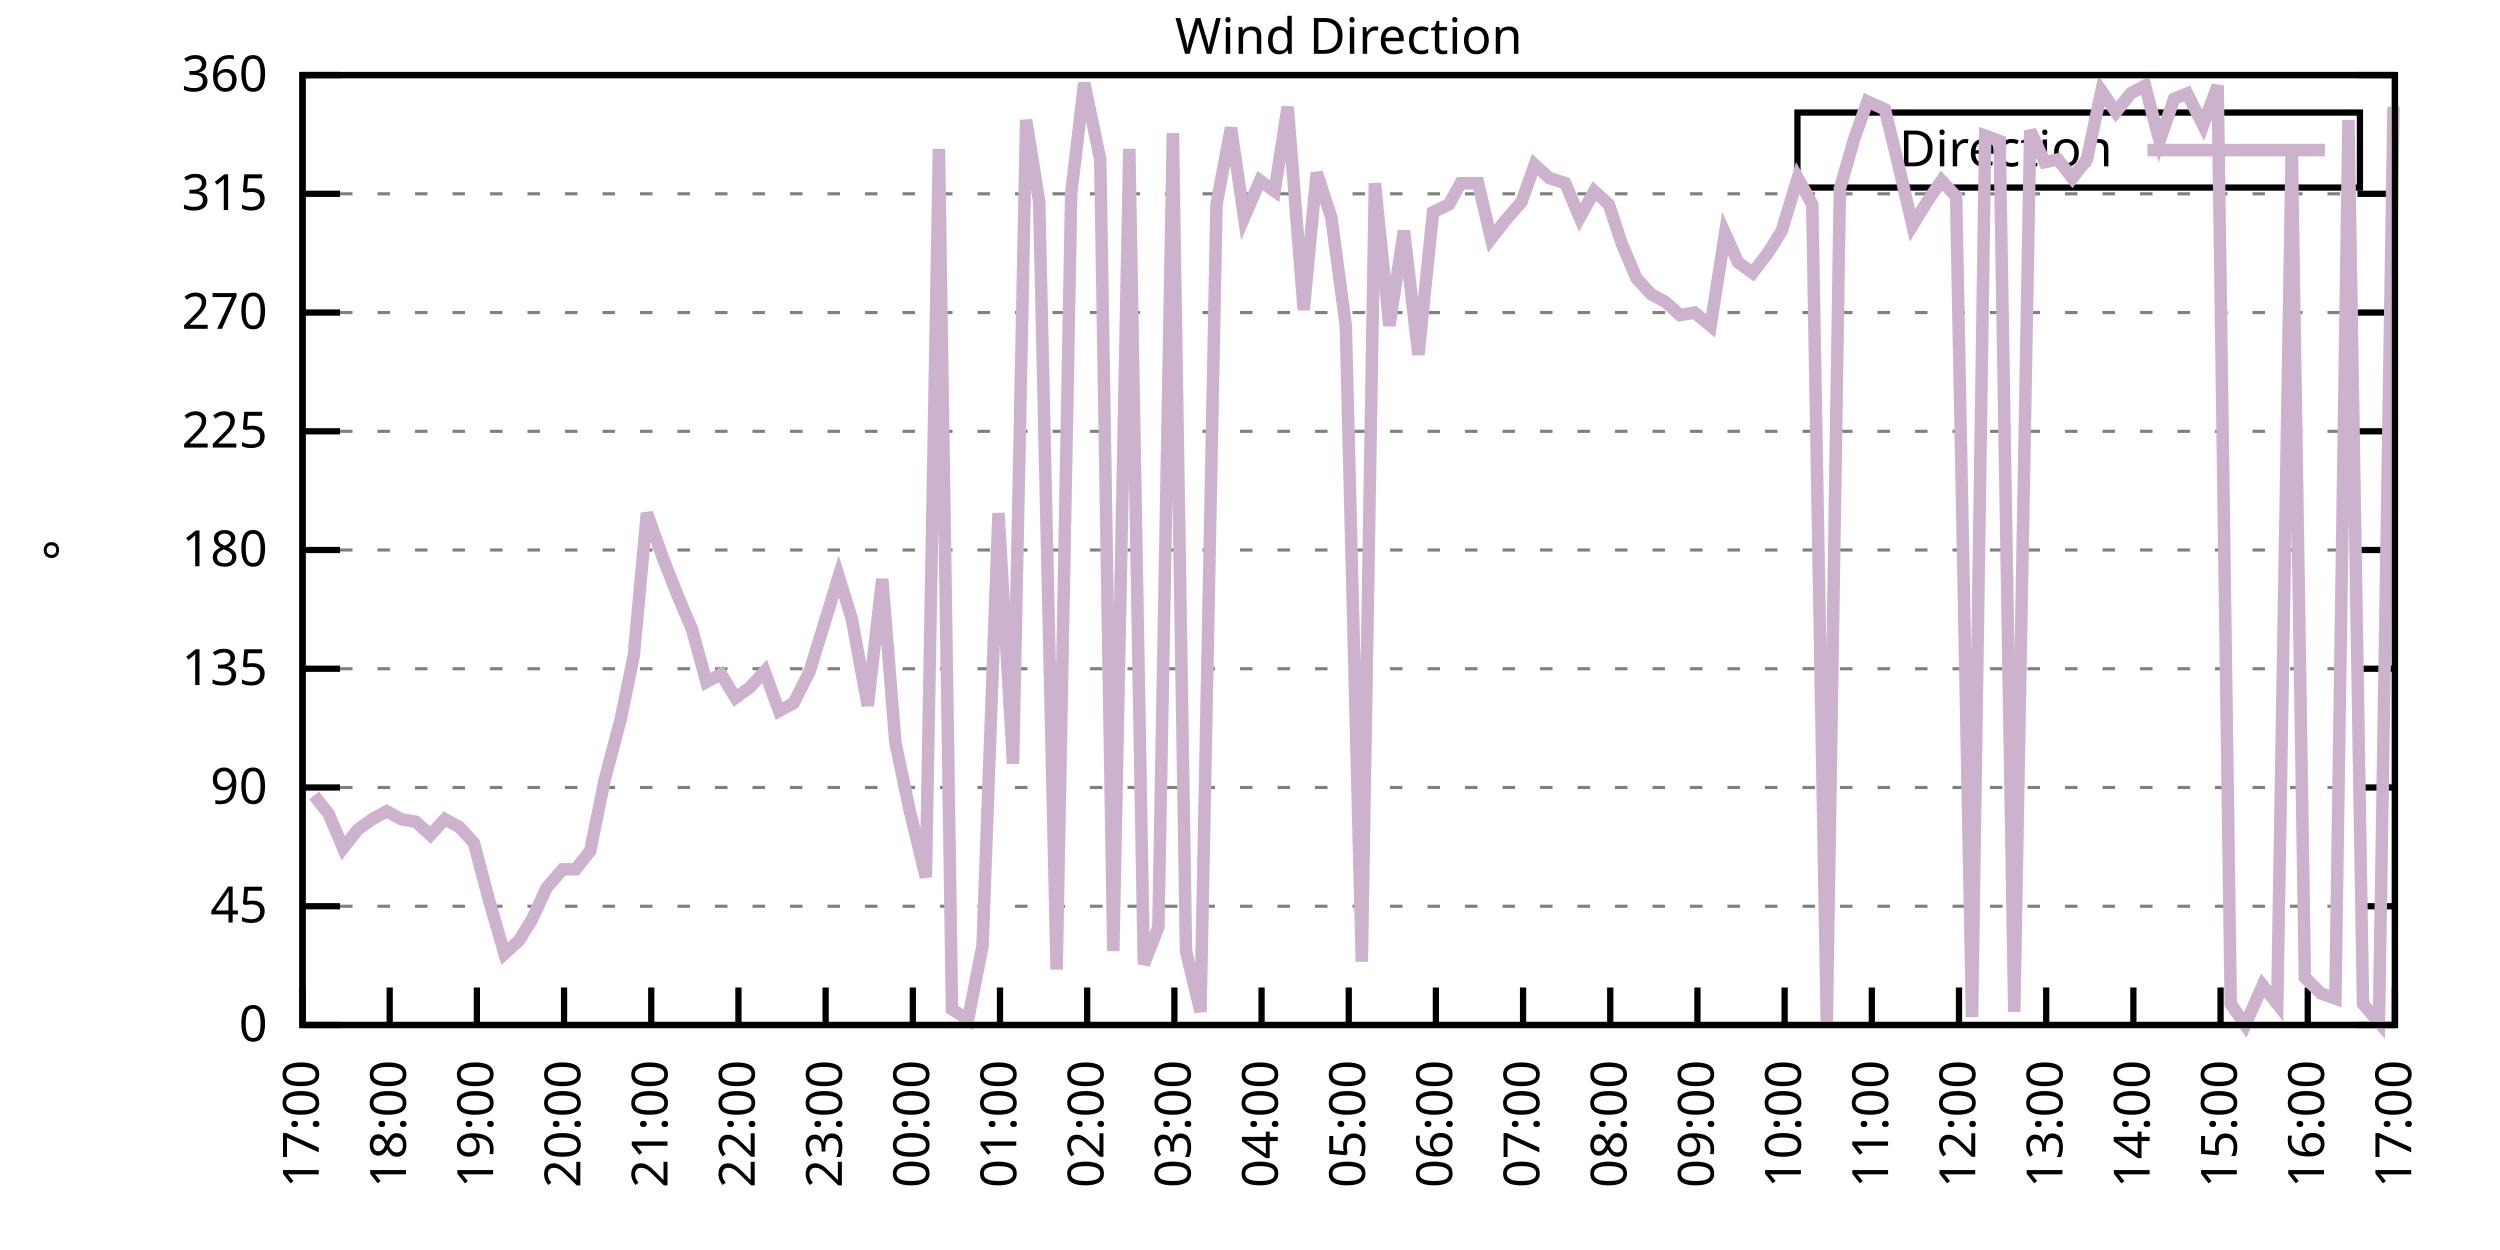
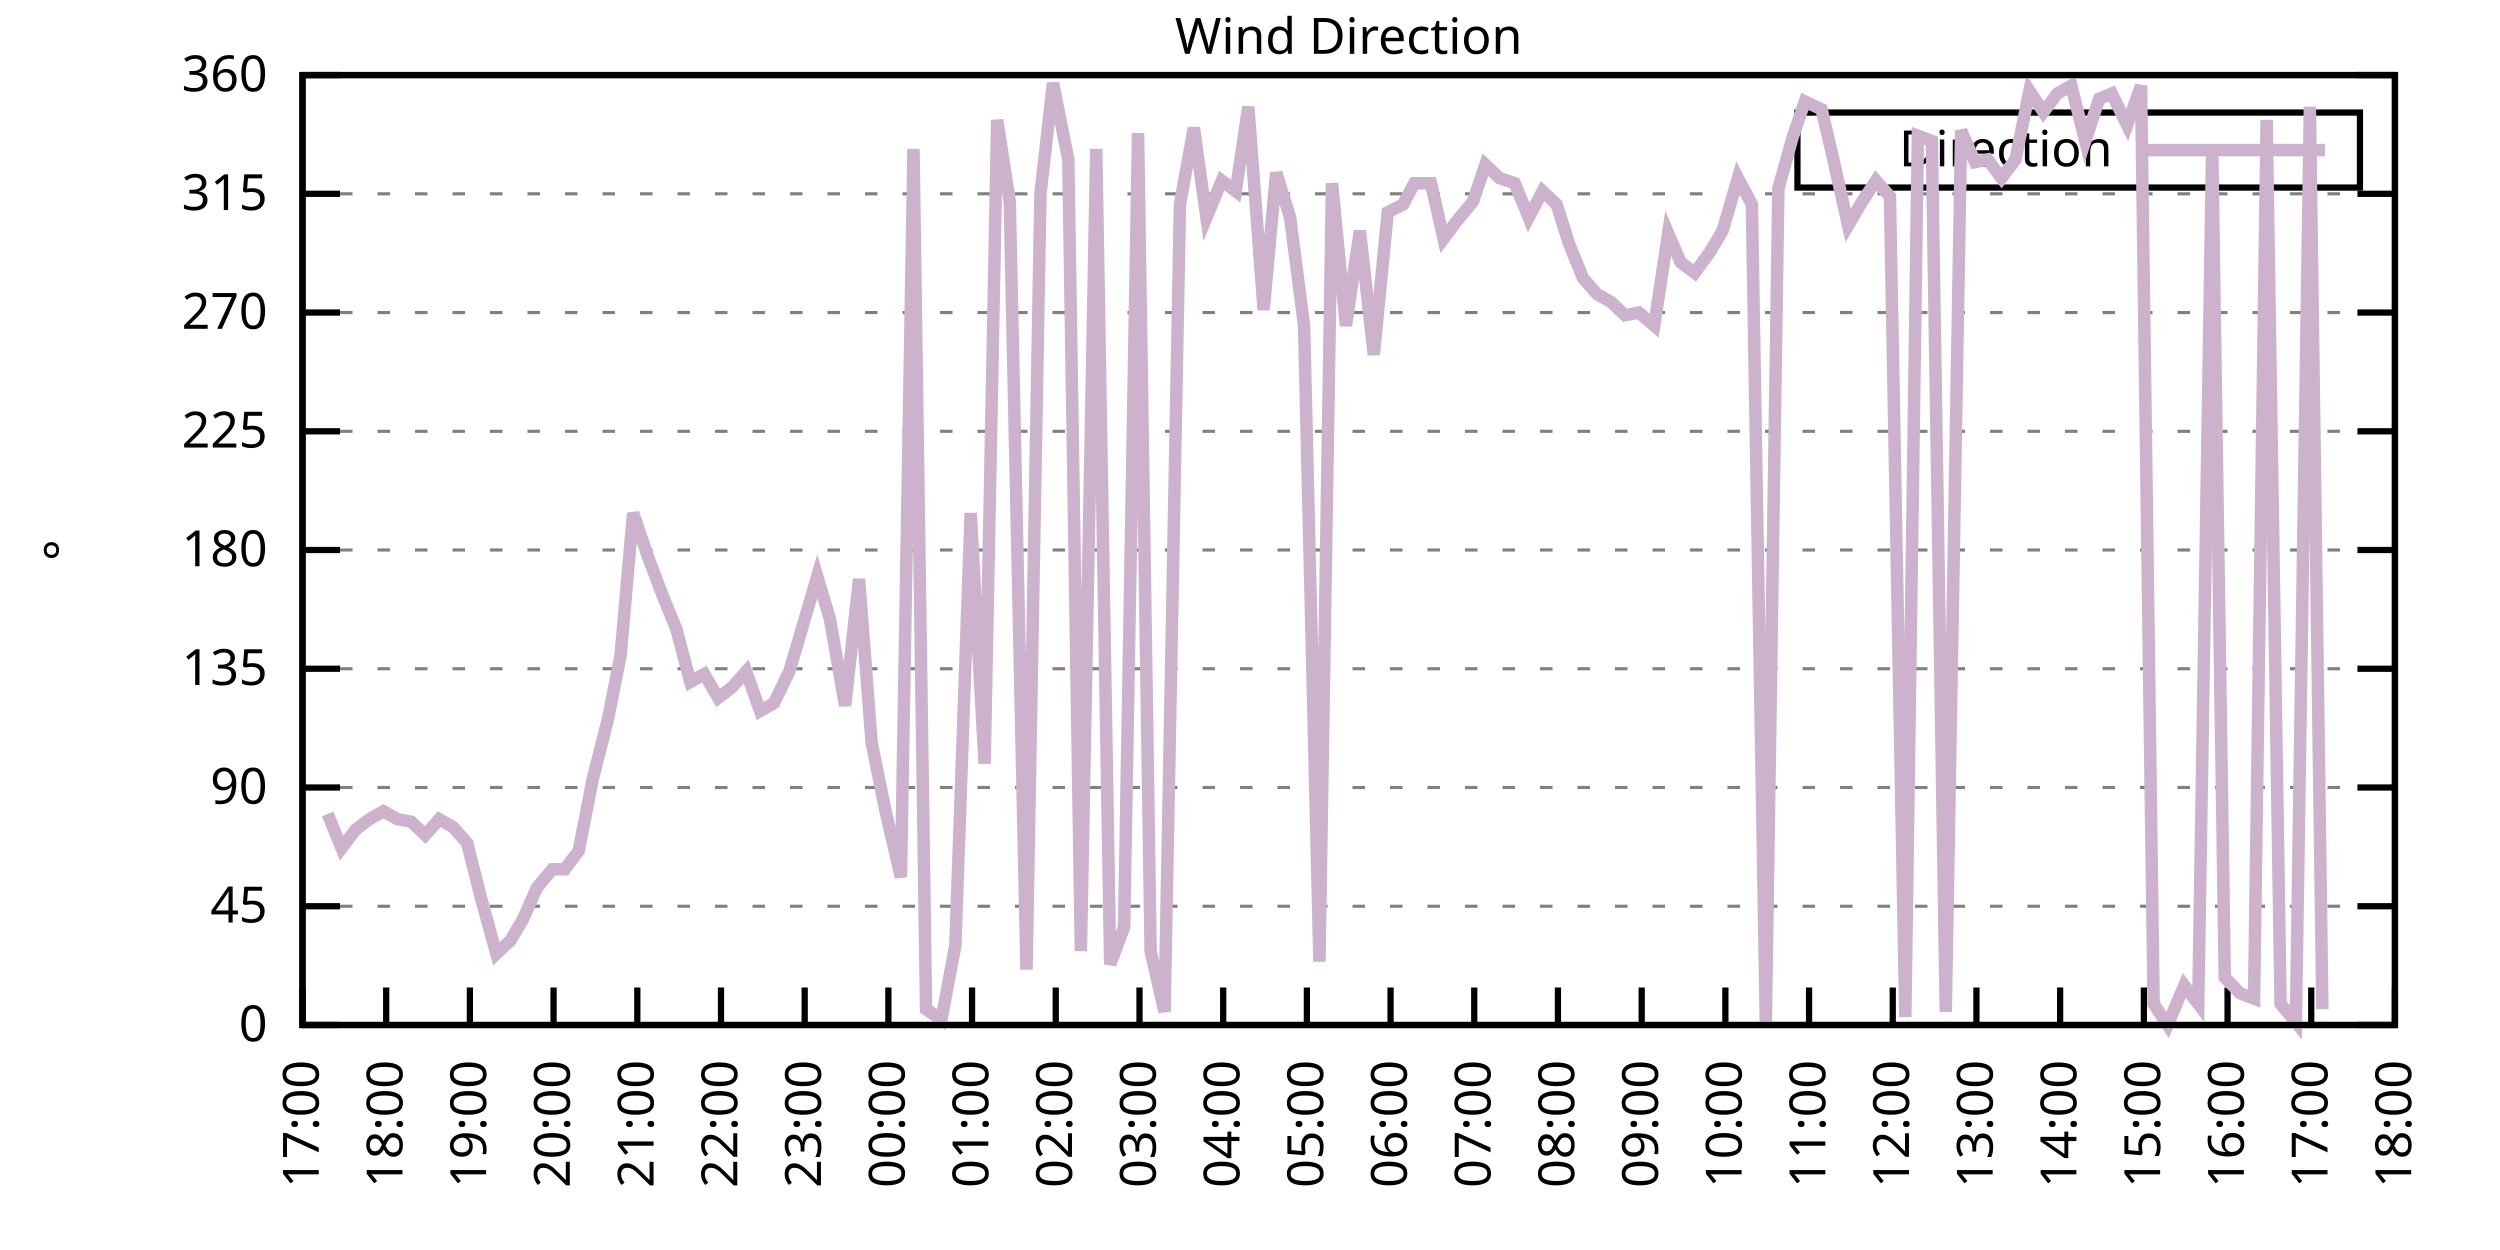
<svg xmlns="http://www.w3.org/2000/svg" xmlns:xlink="http://www.w3.org/1999/xlink" width="400" height="200" viewBox="0 0 400 200">
  <g id="gnuplot_canvas">
    <rect x="0" y="0" width="400" height="200" fill="none" />
    <defs>
      <circle id="gpDot" r="0.5" stroke-width="0.5" stroke="currentColor" />
      <path id="gpPt0" stroke-width="0.333" stroke="currentColor" d="M-1,0 h2 M0,-1 v2" />
      <path id="gpPt1" stroke-width="0.333" stroke="currentColor" d="M-1,-1 L1,1 M1,-1 L-1,1" />
      <path id="gpPt2" stroke-width="0.333" stroke="currentColor" d="M-1,0 L1,0 M0,-1 L0,1 M-1,-1 L1,1 M-1,1 L1,-1" />
      <rect id="gpPt3" stroke-width="0.333" stroke="currentColor" x="-1" y="-1" width="2" height="2" />
      <rect id="gpPt4" stroke-width="0.333" stroke="currentColor" fill="currentColor" x="-1" y="-1" width="2" height="2" />
      <circle id="gpPt5" stroke-width="0.333" stroke="currentColor" cx="0" cy="0" r="1" />
      <use xlink:href="#gpPt5" id="gpPt6" fill="currentColor" stroke="none" />
      <path id="gpPt7" stroke-width="0.333" stroke="currentColor" d="M0,-1.33 L-1.33,0.67 L1.33,0.67 z" />
      <use xlink:href="#gpPt7" id="gpPt8" fill="currentColor" stroke="none" />
      <use xlink:href="#gpPt7" id="gpPt9" stroke="currentColor" transform="rotate(180)" />
      <use xlink:href="#gpPt9" id="gpPt10" fill="currentColor" stroke="none" />
      <use xlink:href="#gpPt3" id="gpPt11" stroke="currentColor" transform="rotate(45)" />
      <use xlink:href="#gpPt11" id="gpPt12" fill="currentColor" stroke="none" />
      <path id="gpPt13" stroke-width="0.333" stroke="currentColor" d="M0,1.330 L1.265,0.411 L0.782,-1.067 L-0.782,-1.076 L-1.265,0.411 z" />
      <use xlink:href="#gpPt13" id="gpPt14" fill="currentColor" stroke="none" />
      <filter id="textbox" filterUnits="objectBoundingBox" x="0" y="0" height="1" width="1">
        <feFlood flood-color="white" flood-opacity="1" result="bgnd" />
        <feComposite in="SourceGraphic" in2="bgnd" operator="atop" />
      </filter>
      <filter id="greybox" filterUnits="objectBoundingBox" x="0" y="0" height="1" width="1">
        <feFlood flood-color="lightgrey" flood-opacity="1" result="grey" />
        <feComposite in="SourceGraphic" in2="grey" operator="atop" />
      </filter>
    </defs>
    <g fill="none" color="white" stroke="currentColor" stroke-width="1.00" stroke-linecap="butt" stroke-linejoin="miter">
</g>
    <g fill="none" color="black" stroke="currentColor" stroke-width="1.00" stroke-linecap="butt" stroke-linejoin="miter">
      <g stroke="none" shape-rendering="crispEdges">
        <polygon fill="rgb(255, 255, 255)" points="48.40,164.00 383.18,164.00 383.18,12.02 48.40,12.02 " />
      </g>
    </g>
    <g fill="none" color="black" stroke="currentColor" stroke-width="1.00" stroke-linecap="butt" stroke-linejoin="miter">
</g>
    <g fill="none" color="black" stroke="black" stroke-width="0.50" stroke-linecap="butt" stroke-linejoin="miter">
</g>
    <g fill="none" color="gray" stroke="currentColor" stroke-width="0.50" stroke-linecap="butt" stroke-linejoin="miter">
      <path stroke="gray" stroke-dasharray="2,4" class="gridline" d="M48.40,164.00 L383.19,164.00  " />
    </g>
    <g fill="none" color="gray" stroke="gray" stroke-width="1.00" stroke-linecap="butt" stroke-linejoin="miter">
</g>
    <g fill="none" color="black" stroke="currentColor" stroke-width="1.00" stroke-linecap="butt" stroke-linejoin="miter">
      <path stroke="black" d="M48.40,164.00 L54.40,164.00 M383.19,164.00 L377.19,164.00  " />
      <g transform="translate(42.80,166.60)" stroke="none" fill="black" font-family="Sans" font-size="8.00" text-anchor="end">
        <text>
          <tspan font-family="Sans"> 0</tspan>
        </text>
      </g>
    </g>
    <g fill="none" color="black" stroke="currentColor" stroke-width="1.00" stroke-linecap="butt" stroke-linejoin="miter">
</g>
    <g fill="none" color="black" stroke="black" stroke-width="0.50" stroke-linecap="butt" stroke-linejoin="miter">
</g>
    <g fill="none" color="gray" stroke="currentColor" stroke-width="0.50" stroke-linecap="butt" stroke-linejoin="miter">
      <path stroke="gray" stroke-dasharray="2,4" class="gridline" d="M48.40,145.00 L383.19,145.00  " />
    </g>
    <g fill="none" color="gray" stroke="gray" stroke-width="1.00" stroke-linecap="butt" stroke-linejoin="miter">
</g>
    <g fill="none" color="black" stroke="currentColor" stroke-width="1.00" stroke-linecap="butt" stroke-linejoin="miter">
      <path stroke="black" d="M48.40,145.00 L54.40,145.00 M383.19,145.00 L377.19,145.00  " />
      <g transform="translate(42.80,147.60)" stroke="none" fill="black" font-family="Sans" font-size="8.00" text-anchor="end">
        <text>
          <tspan font-family="Sans"> 45</tspan>
        </text>
      </g>
    </g>
    <g fill="none" color="black" stroke="currentColor" stroke-width="1.00" stroke-linecap="butt" stroke-linejoin="miter">
</g>
    <g fill="none" color="black" stroke="black" stroke-width="0.50" stroke-linecap="butt" stroke-linejoin="miter">
</g>
    <g fill="none" color="gray" stroke="currentColor" stroke-width="0.50" stroke-linecap="butt" stroke-linejoin="miter">
      <path stroke="gray" stroke-dasharray="2,4" class="gridline" d="M48.40,126.00 L383.19,126.00  " />
    </g>
    <g fill="none" color="gray" stroke="gray" stroke-width="1.00" stroke-linecap="butt" stroke-linejoin="miter">
</g>
    <g fill="none" color="black" stroke="currentColor" stroke-width="1.00" stroke-linecap="butt" stroke-linejoin="miter">
      <path stroke="black" d="M48.40,126.00 L54.40,126.00 M383.19,126.00 L377.19,126.00  " />
      <g transform="translate(42.80,128.60)" stroke="none" fill="black" font-family="Sans" font-size="8.00" text-anchor="end">
        <text>
          <tspan font-family="Sans"> 90</tspan>
        </text>
      </g>
    </g>
    <g fill="none" color="black" stroke="currentColor" stroke-width="1.00" stroke-linecap="butt" stroke-linejoin="miter">
</g>
    <g fill="none" color="black" stroke="black" stroke-width="0.50" stroke-linecap="butt" stroke-linejoin="miter">
</g>
    <g fill="none" color="gray" stroke="currentColor" stroke-width="0.50" stroke-linecap="butt" stroke-linejoin="miter">
      <path stroke="gray" stroke-dasharray="2,4" class="gridline" d="M48.40,107.00 L383.19,107.00  " />
    </g>
    <g fill="none" color="gray" stroke="gray" stroke-width="1.00" stroke-linecap="butt" stroke-linejoin="miter">
</g>
    <g fill="none" color="black" stroke="currentColor" stroke-width="1.00" stroke-linecap="butt" stroke-linejoin="miter">
      <path stroke="black" d="M48.40,107.00 L54.40,107.00 M383.19,107.00 L377.19,107.00  " />
      <g transform="translate(42.80,109.60)" stroke="none" fill="black" font-family="Sans" font-size="8.00" text-anchor="end">
        <text>
          <tspan font-family="Sans"> 135</tspan>
        </text>
      </g>
    </g>
    <g fill="none" color="black" stroke="currentColor" stroke-width="1.00" stroke-linecap="butt" stroke-linejoin="miter">
</g>
    <g fill="none" color="black" stroke="black" stroke-width="0.50" stroke-linecap="butt" stroke-linejoin="miter">
</g>
    <g fill="none" color="gray" stroke="currentColor" stroke-width="0.50" stroke-linecap="butt" stroke-linejoin="miter">
      <path stroke="gray" stroke-dasharray="2,4" class="gridline" d="M48.40,88.00 L383.19,88.00  " />
    </g>
    <g fill="none" color="gray" stroke="gray" stroke-width="1.00" stroke-linecap="butt" stroke-linejoin="miter">
</g>
    <g fill="none" color="black" stroke="currentColor" stroke-width="1.00" stroke-linecap="butt" stroke-linejoin="miter">
      <path stroke="black" d="M48.40,88.00 L54.40,88.00 M383.19,88.00 L377.19,88.00  " />
      <g transform="translate(42.80,90.60)" stroke="none" fill="black" font-family="Sans" font-size="8.00" text-anchor="end">
        <text>
          <tspan font-family="Sans"> 180</tspan>
        </text>
      </g>
    </g>
    <g fill="none" color="black" stroke="currentColor" stroke-width="1.00" stroke-linecap="butt" stroke-linejoin="miter">
</g>
    <g fill="none" color="black" stroke="black" stroke-width="0.50" stroke-linecap="butt" stroke-linejoin="miter">
</g>
    <g fill="none" color="gray" stroke="currentColor" stroke-width="0.50" stroke-linecap="butt" stroke-linejoin="miter">
      <path stroke="gray" stroke-dasharray="2,4" class="gridline" d="M48.40,69.01 L383.19,69.01  " />
    </g>
    <g fill="none" color="gray" stroke="gray" stroke-width="1.00" stroke-linecap="butt" stroke-linejoin="miter">
</g>
    <g fill="none" color="black" stroke="currentColor" stroke-width="1.00" stroke-linecap="butt" stroke-linejoin="miter">
      <path stroke="black" d="M48.40,69.01 L54.40,69.01 M383.19,69.01 L377.19,69.01  " />
      <g transform="translate(42.80,71.61)" stroke="none" fill="black" font-family="Sans" font-size="8.00" text-anchor="end">
        <text>
          <tspan font-family="Sans"> 225</tspan>
        </text>
      </g>
    </g>
    <g fill="none" color="black" stroke="currentColor" stroke-width="1.00" stroke-linecap="butt" stroke-linejoin="miter">
</g>
    <g fill="none" color="black" stroke="black" stroke-width="0.50" stroke-linecap="butt" stroke-linejoin="miter">
</g>
    <g fill="none" color="gray" stroke="currentColor" stroke-width="0.50" stroke-linecap="butt" stroke-linejoin="miter">
      <path stroke="gray" stroke-dasharray="2,4" class="gridline" d="M48.40,50.01 L383.19,50.01  " />
    </g>
    <g fill="none" color="gray" stroke="gray" stroke-width="1.00" stroke-linecap="butt" stroke-linejoin="miter">
</g>
    <g fill="none" color="black" stroke="currentColor" stroke-width="1.00" stroke-linecap="butt" stroke-linejoin="miter">
      <path stroke="black" d="M48.40,50.01 L54.40,50.01 M383.19,50.01 L377.19,50.01  " />
      <g transform="translate(42.80,52.61)" stroke="none" fill="black" font-family="Sans" font-size="8.00" text-anchor="end">
        <text>
          <tspan font-family="Sans"> 270</tspan>
        </text>
      </g>
    </g>
    <g fill="none" color="black" stroke="currentColor" stroke-width="1.00" stroke-linecap="butt" stroke-linejoin="miter">
</g>
    <g fill="none" color="black" stroke="black" stroke-width="0.50" stroke-linecap="butt" stroke-linejoin="miter">
</g>
    <g fill="none" color="gray" stroke="currentColor" stroke-width="0.50" stroke-linecap="butt" stroke-linejoin="miter">
      <path stroke="gray" stroke-dasharray="2,4" class="gridline" d="M48.40,31.01 L383.19,31.01  " />
    </g>
    <g fill="none" color="gray" stroke="gray" stroke-width="1.00" stroke-linecap="butt" stroke-linejoin="miter">
</g>
    <g fill="none" color="black" stroke="currentColor" stroke-width="1.00" stroke-linecap="butt" stroke-linejoin="miter">
      <path stroke="black" d="M48.40,31.01 L54.40,31.01 M383.19,31.01 L377.19,31.01  " />
      <g transform="translate(42.80,33.61)" stroke="none" fill="black" font-family="Sans" font-size="8.00" text-anchor="end">
        <text>
          <tspan font-family="Sans"> 315</tspan>
        </text>
      </g>
    </g>
    <g fill="none" color="black" stroke="currentColor" stroke-width="1.00" stroke-linecap="butt" stroke-linejoin="miter">
</g>
    <g fill="none" color="black" stroke="black" stroke-width="0.50" stroke-linecap="butt" stroke-linejoin="miter">
</g>
    <g fill="none" color="gray" stroke="currentColor" stroke-width="0.50" stroke-linecap="butt" stroke-linejoin="miter">
      <path stroke="gray" stroke-dasharray="2,4" class="gridline" d="M48.40,12.01 L383.19,12.01  " />
    </g>
    <g fill="none" color="gray" stroke="gray" stroke-width="1.00" stroke-linecap="butt" stroke-linejoin="miter">
</g>
    <g fill="none" color="black" stroke="currentColor" stroke-width="1.00" stroke-linecap="butt" stroke-linejoin="miter">
      <path stroke="black" d="M48.40,12.01 L54.40,12.01 M383.19,12.01 L377.19,12.01  " />
      <g transform="translate(42.80,14.61)" stroke="none" fill="black" font-family="Sans" font-size="8.00" text-anchor="end">
        <text>
          <tspan font-family="Sans"> 360</tspan>
        </text>
      </g>
    </g>
    <g fill="none" color="black" stroke="currentColor" stroke-width="1.00" stroke-linecap="butt" stroke-linejoin="miter">
      <path stroke="black" d="M48.40,164.00 L48.40,158.00  " />
      <g transform="translate(51.00,169.60) rotate(270.00)" stroke="none" fill="black" font-family="Sans" font-size="8.00" text-anchor="end">
        <text>
          <tspan font-family="Sans">17:00</tspan>
        </text>
      </g>
    </g>
    <g fill="none" color="black" stroke="currentColor" stroke-width="1.00" stroke-linecap="butt" stroke-linejoin="miter">
-       <path stroke="black" d="M62.35,164.00 L62.35,158.00  " />
-       <g transform="translate(64.95,169.60) rotate(270.00)" stroke="none" fill="black" font-family="Sans" font-size="8.00" text-anchor="end">
+       <path stroke="black" d="M61.79,164.00 L61.79,158.00  " />
+       <g transform="translate(64.39,169.60) rotate(270.00)" stroke="none" fill="black" font-family="Sans" font-size="8.00" text-anchor="end">
        <text>
          <tspan font-family="Sans">18:00</tspan>
        </text>
      </g>
    </g>
    <g fill="none" color="black" stroke="currentColor" stroke-width="1.00" stroke-linecap="butt" stroke-linejoin="miter">
-       <path stroke="black" d="M76.30,164.00 L76.30,158.00  " />
-       <g transform="translate(78.90,169.60) rotate(270.00)" stroke="none" fill="black" font-family="Sans" font-size="8.00" text-anchor="end">
+       <path stroke="black" d="M75.18,164.00 L75.18,158.00  " />
+       <g transform="translate(77.78,169.60) rotate(270.00)" stroke="none" fill="black" font-family="Sans" font-size="8.00" text-anchor="end">
        <text>
          <tspan font-family="Sans">19:00</tspan>
        </text>
      </g>
    </g>
    <g fill="none" color="black" stroke="currentColor" stroke-width="1.00" stroke-linecap="butt" stroke-linejoin="miter">
-       <path stroke="black" d="M90.25,164.00 L90.25,158.00  " />
-       <g transform="translate(92.85,169.60) rotate(270.00)" stroke="none" fill="black" font-family="Sans" font-size="8.00" text-anchor="end">
+       <path stroke="black" d="M88.57,164.00 L88.57,158.00  " />
+       <g transform="translate(91.17,169.60) rotate(270.00)" stroke="none" fill="black" font-family="Sans" font-size="8.00" text-anchor="end">
        <text>
          <tspan font-family="Sans">20:00</tspan>
        </text>
      </g>
    </g>
    <g fill="none" color="black" stroke="currentColor" stroke-width="1.00" stroke-linecap="butt" stroke-linejoin="miter">
-       <path stroke="black" d="M104.20,164.00 L104.20,158.00  " />
-       <g transform="translate(106.80,169.60) rotate(270.00)" stroke="none" fill="black" font-family="Sans" font-size="8.00" text-anchor="end">
+       <path stroke="black" d="M101.97,164.00 L101.97,158.00  " />
+       <g transform="translate(104.57,169.60) rotate(270.00)" stroke="none" fill="black" font-family="Sans" font-size="8.00" text-anchor="end">
        <text>
          <tspan font-family="Sans">21:00</tspan>
        </text>
      </g>
    </g>
    <g fill="none" color="black" stroke="currentColor" stroke-width="1.00" stroke-linecap="butt" stroke-linejoin="miter">
-       <path stroke="black" d="M118.15,164.00 L118.15,158.00  " />
-       <g transform="translate(120.75,169.60) rotate(270.00)" stroke="none" fill="black" font-family="Sans" font-size="8.00" text-anchor="end">
+       <path stroke="black" d="M115.36,164.00 L115.36,158.00  " />
+       <g transform="translate(117.96,169.60) rotate(270.00)" stroke="none" fill="black" font-family="Sans" font-size="8.00" text-anchor="end">
        <text>
          <tspan font-family="Sans">22:00</tspan>
        </text>
      </g>
    </g>
    <g fill="none" color="black" stroke="currentColor" stroke-width="1.00" stroke-linecap="butt" stroke-linejoin="miter">
-       <path stroke="black" d="M132.10,164.00 L132.10,158.00  " />
-       <g transform="translate(134.70,169.60) rotate(270.00)" stroke="none" fill="black" font-family="Sans" font-size="8.00" text-anchor="end">
+       <path stroke="black" d="M128.75,164.00 L128.75,158.00  " />
+       <g transform="translate(131.35,169.60) rotate(270.00)" stroke="none" fill="black" font-family="Sans" font-size="8.00" text-anchor="end">
        <text>
          <tspan font-family="Sans">23:00</tspan>
        </text>
      </g>
    </g>
    <g fill="none" color="black" stroke="currentColor" stroke-width="1.00" stroke-linecap="butt" stroke-linejoin="miter">
-       <path stroke="black" d="M146.05,164.00 L146.05,158.00  " />
-       <g transform="translate(148.65,169.60) rotate(270.00)" stroke="none" fill="black" font-family="Sans" font-size="8.00" text-anchor="end">
+       <path stroke="black" d="M142.14,164.00 L142.14,158.00  " />
+       <g transform="translate(144.74,169.60) rotate(270.00)" stroke="none" fill="black" font-family="Sans" font-size="8.00" text-anchor="end">
        <text>
          <tspan font-family="Sans">00:00</tspan>
        </text>
      </g>
    </g>
    <g fill="none" color="black" stroke="currentColor" stroke-width="1.00" stroke-linecap="butt" stroke-linejoin="miter">
-       <path stroke="black" d="M160.00,164.00 L160.00,158.00  " />
-       <g transform="translate(162.60,169.60) rotate(270.00)" stroke="none" fill="black" font-family="Sans" font-size="8.00" text-anchor="end">
+       <path stroke="black" d="M155.53,164.00 L155.53,158.00  " />
+       <g transform="translate(158.13,169.60) rotate(270.00)" stroke="none" fill="black" font-family="Sans" font-size="8.00" text-anchor="end">
        <text>
          <tspan font-family="Sans">01:00</tspan>
        </text>
      </g>
    </g>
    <g fill="none" color="black" stroke="currentColor" stroke-width="1.00" stroke-linecap="butt" stroke-linejoin="miter">
-       <path stroke="black" d="M173.95,164.00 L173.95,158.00  " />
-       <g transform="translate(176.55,169.60) rotate(270.00)" stroke="none" fill="black" font-family="Sans" font-size="8.00" text-anchor="end">
+       <path stroke="black" d="M168.92,164.00 L168.92,158.00  " />
+       <g transform="translate(171.52,169.60) rotate(270.00)" stroke="none" fill="black" font-family="Sans" font-size="8.00" text-anchor="end">
        <text>
          <tspan font-family="Sans">02:00</tspan>
        </text>
      </g>
    </g>
    <g fill="none" color="black" stroke="currentColor" stroke-width="1.00" stroke-linecap="butt" stroke-linejoin="miter">
-       <path stroke="black" d="M187.90,164.00 L187.90,158.00  " />
-       <g transform="translate(190.50,169.60) rotate(270.00)" stroke="none" fill="black" font-family="Sans" font-size="8.00" text-anchor="end">
+       <path stroke="black" d="M182.32,164.00 L182.32,158.00  " />
+       <g transform="translate(184.92,169.60) rotate(270.00)" stroke="none" fill="black" font-family="Sans" font-size="8.00" text-anchor="end">
        <text>
          <tspan font-family="Sans">03:00</tspan>
        </text>
      </g>
    </g>
    <g fill="none" color="black" stroke="currentColor" stroke-width="1.00" stroke-linecap="butt" stroke-linejoin="miter">
-       <path stroke="black" d="M201.85,164.00 L201.85,158.00  " />
-       <g transform="translate(204.45,169.60) rotate(270.00)" stroke="none" fill="black" font-family="Sans" font-size="8.00" text-anchor="end">
+       <path stroke="black" d="M195.71,164.00 L195.71,158.00  " />
+       <g transform="translate(198.31,169.60) rotate(270.00)" stroke="none" fill="black" font-family="Sans" font-size="8.00" text-anchor="end">
        <text>
          <tspan font-family="Sans">04:00</tspan>
        </text>
      </g>
    </g>
    <g fill="none" color="black" stroke="currentColor" stroke-width="1.00" stroke-linecap="butt" stroke-linejoin="miter">
-       <path stroke="black" d="M215.80,164.00 L215.80,158.00  " />
-       <g transform="translate(218.40,169.60) rotate(270.00)" stroke="none" fill="black" font-family="Sans" font-size="8.00" text-anchor="end">
+       <path stroke="black" d="M209.10,164.00 L209.10,158.00  " />
+       <g transform="translate(211.70,169.60) rotate(270.00)" stroke="none" fill="black" font-family="Sans" font-size="8.00" text-anchor="end">
        <text>
          <tspan font-family="Sans">05:00</tspan>
        </text>
      </g>
    </g>
    <g fill="none" color="black" stroke="currentColor" stroke-width="1.00" stroke-linecap="butt" stroke-linejoin="miter">
-       <path stroke="black" d="M229.74,164.00 L229.74,158.00  " />
-       <g transform="translate(232.34,169.60) rotate(270.00)" stroke="none" fill="black" font-family="Sans" font-size="8.00" text-anchor="end">
+       <path stroke="black" d="M222.49,164.00 L222.49,158.00  " />
+       <g transform="translate(225.09,169.60) rotate(270.00)" stroke="none" fill="black" font-family="Sans" font-size="8.00" text-anchor="end">
        <text>
          <tspan font-family="Sans">06:00</tspan>
        </text>
      </g>
    </g>
    <g fill="none" color="black" stroke="currentColor" stroke-width="1.00" stroke-linecap="butt" stroke-linejoin="miter">
-       <path stroke="black" d="M243.69,164.00 L243.69,158.00  " />
-       <g transform="translate(246.29,169.60) rotate(270.00)" stroke="none" fill="black" font-family="Sans" font-size="8.00" text-anchor="end">
+       <path stroke="black" d="M235.88,164.00 L235.88,158.00  " />
+       <g transform="translate(238.48,169.60) rotate(270.00)" stroke="none" fill="black" font-family="Sans" font-size="8.00" text-anchor="end">
        <text>
          <tspan font-family="Sans">07:00</tspan>
        </text>
      </g>
    </g>
    <g fill="none" color="black" stroke="currentColor" stroke-width="1.00" stroke-linecap="butt" stroke-linejoin="miter">
-       <path stroke="black" d="M257.64,164.00 L257.64,158.00  " />
-       <g transform="translate(260.24,169.60) rotate(270.00)" stroke="none" fill="black" font-family="Sans" font-size="8.00" text-anchor="end">
+       <path stroke="black" d="M249.27,164.00 L249.27,158.00  " />
+       <g transform="translate(251.87,169.60) rotate(270.00)" stroke="none" fill="black" font-family="Sans" font-size="8.00" text-anchor="end">
        <text>
          <tspan font-family="Sans">08:00</tspan>
        </text>
      </g>
    </g>
    <g fill="none" color="black" stroke="currentColor" stroke-width="1.00" stroke-linecap="butt" stroke-linejoin="miter">
-       <path stroke="black" d="M271.59,164.00 L271.59,158.00  " />
-       <g transform="translate(274.19,169.60) rotate(270.00)" stroke="none" fill="black" font-family="Sans" font-size="8.00" text-anchor="end">
+       <path stroke="black" d="M262.67,164.00 L262.67,158.00  " />
+       <g transform="translate(265.27,169.60) rotate(270.00)" stroke="none" fill="black" font-family="Sans" font-size="8.00" text-anchor="end">
        <text>
          <tspan font-family="Sans">09:00</tspan>
        </text>
      </g>
    </g>
    <g fill="none" color="black" stroke="currentColor" stroke-width="1.00" stroke-linecap="butt" stroke-linejoin="miter">
-       <path stroke="black" d="M285.54,164.00 L285.54,158.00  " />
-       <g transform="translate(288.14,169.60) rotate(270.00)" stroke="none" fill="black" font-family="Sans" font-size="8.00" text-anchor="end">
+       <path stroke="black" d="M276.06,164.00 L276.06,158.00  " />
+       <g transform="translate(278.66,169.60) rotate(270.00)" stroke="none" fill="black" font-family="Sans" font-size="8.00" text-anchor="end">
        <text>
          <tspan font-family="Sans">10:00</tspan>
        </text>
      </g>
    </g>
    <g fill="none" color="black" stroke="currentColor" stroke-width="1.00" stroke-linecap="butt" stroke-linejoin="miter">
-       <path stroke="black" d="M299.49,164.00 L299.49,158.00  " />
-       <g transform="translate(302.09,169.60) rotate(270.00)" stroke="none" fill="black" font-family="Sans" font-size="8.00" text-anchor="end">
+       <path stroke="black" d="M289.45,164.00 L289.45,158.00  " />
+       <g transform="translate(292.05,169.60) rotate(270.00)" stroke="none" fill="black" font-family="Sans" font-size="8.00" text-anchor="end">
        <text>
          <tspan font-family="Sans">11:00</tspan>
        </text>
      </g>
    </g>
    <g fill="none" color="black" stroke="currentColor" stroke-width="1.00" stroke-linecap="butt" stroke-linejoin="miter">
-       <path stroke="black" d="M313.44,164.00 L313.44,158.00  " />
-       <g transform="translate(316.04,169.60) rotate(270.00)" stroke="none" fill="black" font-family="Sans" font-size="8.00" text-anchor="end">
+       <path stroke="black" d="M302.84,164.00 L302.84,158.00  " />
+       <g transform="translate(305.44,169.60) rotate(270.00)" stroke="none" fill="black" font-family="Sans" font-size="8.00" text-anchor="end">
        <text>
          <tspan font-family="Sans">12:00</tspan>
        </text>
      </g>
    </g>
    <g fill="none" color="black" stroke="currentColor" stroke-width="1.00" stroke-linecap="butt" stroke-linejoin="miter">
-       <path stroke="black" d="M327.39,164.00 L327.39,158.00  " />
-       <g transform="translate(329.99,169.60) rotate(270.00)" stroke="none" fill="black" font-family="Sans" font-size="8.00" text-anchor="end">
+       <path stroke="black" d="M316.23,164.00 L316.23,158.00  " />
+       <g transform="translate(318.83,169.60) rotate(270.00)" stroke="none" fill="black" font-family="Sans" font-size="8.00" text-anchor="end">
        <text>
          <tspan font-family="Sans">13:00</tspan>
        </text>
      </g>
    </g>
    <g fill="none" color="black" stroke="currentColor" stroke-width="1.00" stroke-linecap="butt" stroke-linejoin="miter">
-       <path stroke="black" d="M341.34,164.00 L341.34,158.00  " />
-       <g transform="translate(343.94,169.60) rotate(270.00)" stroke="none" fill="black" font-family="Sans" font-size="8.00" text-anchor="end">
+       <path stroke="black" d="M329.62,164.00 L329.62,158.00  " />
+       <g transform="translate(332.22,169.60) rotate(270.00)" stroke="none" fill="black" font-family="Sans" font-size="8.00" text-anchor="end">
        <text>
          <tspan font-family="Sans">14:00</tspan>
        </text>
      </g>
    </g>
    <g fill="none" color="black" stroke="currentColor" stroke-width="1.00" stroke-linecap="butt" stroke-linejoin="miter">
-       <path stroke="black" d="M355.29,164.00 L355.29,158.00  " />
-       <g transform="translate(357.89,169.60) rotate(270.00)" stroke="none" fill="black" font-family="Sans" font-size="8.00" text-anchor="end">
+       <path stroke="black" d="M343.02,164.00 L343.02,158.00  " />
+       <g transform="translate(345.62,169.60) rotate(270.00)" stroke="none" fill="black" font-family="Sans" font-size="8.00" text-anchor="end">
        <text>
          <tspan font-family="Sans">15:00</tspan>
        </text>
      </g>
    </g>
    <g fill="none" color="black" stroke="currentColor" stroke-width="1.00" stroke-linecap="butt" stroke-linejoin="miter">
-       <path stroke="black" d="M369.24,164.00 L369.24,158.00  " />
-       <g transform="translate(371.84,169.60) rotate(270.00)" stroke="none" fill="black" font-family="Sans" font-size="8.00" text-anchor="end">
+       <path stroke="black" d="M356.41,164.00 L356.41,158.00  " />
+       <g transform="translate(359.01,169.60) rotate(270.00)" stroke="none" fill="black" font-family="Sans" font-size="8.00" text-anchor="end">
        <text>
          <tspan font-family="Sans">16:00</tspan>
+         </text>
+       </g>
+     </g>
+     <g fill="none" color="black" stroke="currentColor" stroke-width="1.00" stroke-linecap="butt" stroke-linejoin="miter">
+       <path stroke="black" d="M369.80,164.00 L369.80,158.00  " />
+       <g transform="translate(372.40,169.60) rotate(270.00)" stroke="none" fill="black" font-family="Sans" font-size="8.00" text-anchor="end">
+         <text>
+           <tspan font-family="Sans">17:00</tspan>
        </text>
      </g>
    </g>
    <g fill="none" color="black" stroke="currentColor" stroke-width="1.00" stroke-linecap="butt" stroke-linejoin="miter">
      <path stroke="black" d="M383.19,164.00 L383.19,158.00  " />
      <g transform="translate(385.79,169.60) rotate(270.00)" stroke="none" fill="black" font-family="Sans" font-size="8.00" text-anchor="end">
        <text>
-           <tspan font-family="Sans">17:00</tspan>
+           <tspan font-family="Sans">18:00</tspan>
        </text>
      </g>
    </g>
    <g fill="none" color="black" stroke="currentColor" stroke-width="1.00" stroke-linecap="butt" stroke-linejoin="miter">
</g>
    <g fill="none" color="black" stroke="currentColor" stroke-width="1.00" stroke-linecap="butt" stroke-linejoin="miter">
      <path stroke="black" d="M48.40,12.01 L48.40,164.00 L383.19,164.00 L383.19,12.01 L48.40,12.01 Z  " />
    </g>
    <g fill="none" color="black" stroke="currentColor" stroke-width="1.00" stroke-linecap="butt" stroke-linejoin="miter">
</g>
    <g fill="none" color="black" stroke="currentColor" stroke-width="1.00" stroke-linecap="butt" stroke-linejoin="miter">
      <path stroke="black" d="M287.59,30.01 L287.59,18.01 L377.59,18.01 L377.59,30.01 L287.59,30.01 Z  " />
    </g>
    <g id="Wind_direction_plot_1">
      <g fill="none" color="white" stroke="black" stroke-width="2.00" stroke-linecap="butt" stroke-linejoin="miter">
</g>
      <g fill="none" color="black" stroke="currentColor" stroke-width="2.00" stroke-linecap="butt" stroke-linejoin="miter">
        <g transform="translate(337.99,26.61)" stroke="none" fill="black" font-family="Sans" font-size="8.00" text-anchor="end">
          <text>
            <tspan font-family="Sans">Direction</tspan>
          </text>
        </g>
      </g>
      <g fill="none" color="black" stroke="currentColor" stroke-width="2.00" stroke-linecap="butt" stroke-linejoin="miter">
-         <path stroke="rgb(204, 178, 204)" d="M343.59,24.01 L371.99,24.01 M50.26,127.27 L52.58,130.22 L54.91,135.71 L57.23,132.76 L59.56,131.07 L61.88,129.80   L64.21,131.07 L66.53,131.49 L68.86,133.60 L71.18,131.07 L73.51,132.34 L75.83,134.87 L78.16,143.73 L80.72,152.60   L83.04,150.49 L85.13,147.11 L87.46,142.05 L90.02,139.09 L92.11,139.09 L94.43,136.14 L96.76,124.74 L99.32,115.03   L101.41,104.89 L103.50,82.09 L106.06,89.27 L108.38,95.18 L110.71,100.67 L113.03,109.11 L115.36,107.85 L117.68,111.65   L120.01,109.96 L122.33,107.43 L124.66,113.76 L126.98,112.49 L129.54,107.43 L131.87,99.83 L134.19,92.23 L136.28,98.98   L138.84,112.91 L141.16,92.65 L143.26,118.83 L145.58,129.80 L148.14,140.36 L150.23,23.83 L152.32,161.47 L154.88,163.16   L157.21,151.33 L159.76,82.09 L162.09,122.20 L164.18,19.19 L166.27,32.28 L169.06,155.13 L171.39,31.01 L173.48,13.28   L176.04,25.52 L178.13,152.18 L180.69,23.83 L183.01,154.29 L185.34,148.38 L187.66,21.30 L189.76,152.18 L192.08,161.89   L194.64,32.70 L196.96,20.45 L199.06,34.81 L201.61,28.90 L203.94,30.59 L206.03,17.08 L208.59,49.59 L210.68,27.63   L213.01,34.81 L215.33,52.12 L217.89,153.87 L219.98,29.32 L222.30,52.12 L224.63,36.92 L226.95,56.76 L229.28,33.96   L231.84,32.70 L233.70,29.32 L236.49,29.32 L238.58,38.19 L240.90,35.23 L243.46,32.28 L245.55,26.36 L247.88,28.48   L250.44,29.32 L252.76,34.81 L255.09,30.59 L257.41,32.70 L259.50,39.03 L261.83,44.52 L264.15,47.05 L266.48,48.32   L268.80,50.43 L271.13,50.01 L273.69,52.12 L276.01,37.34 L278.10,41.99 L280.43,43.67 L282.99,40.30 L285.08,36.92   L287.64,28.48 L289.96,32.70 L292.29,163.58 L294.38,30.16 L296.70,22.14 L298.80,16.23 L301.58,17.50 L303.44,25.10   L306.00,36.08 L308.33,32.28 L310.65,28.90 L312.98,31.43 L315.53,162.73 L317.63,21.72 L319.95,22.56 L322.28,161.89   L324.83,20.88 L327.16,25.94 L329.25,25.52 L331.58,28.48 L333.90,25.52 L336.23,14.54 L338.55,17.92 L340.88,14.97   L343.20,13.70 L345.53,22.56 L347.85,15.81 L349.94,14.97 L352.50,20.03 L354.83,13.70 L356.92,160.62 L359.24,164.00   L362.03,157.67 L364.36,160.62 L366.68,23.41 L368.78,156.40 L371.33,158.93 L373.66,159.78 L375.75,19.19 L378.08,160.62   L380.63,163.58 L382.96,17.08  " />
+         <path stroke="rgb(204, 178, 204)" d="M343.59,24.01 L371.99,24.01 M52.42,130.22 L54.65,135.71 L56.88,132.76 L59.11,131.07 L61.35,129.80 L63.58,131.07   L65.81,131.49 L68.04,133.60 L70.27,131.07 L72.50,132.34 L74.74,134.87 L76.97,143.73 L79.42,152.60 L81.66,150.49   L83.66,147.11 L85.90,142.05 L88.35,139.09 L90.36,139.09 L92.59,136.14 L94.82,124.74 L97.28,115.03 L99.29,104.89   L101.30,82.09 L103.75,89.27 L105.98,95.18 L108.22,100.67 L110.45,109.11 L112.68,107.85 L114.91,111.65 L117.14,109.96   L119.38,107.43 L121.61,113.76 L123.84,112.49 L126.29,107.43 L128.53,99.83 L130.76,92.23 L132.77,98.98 L135.22,112.91   L137.45,92.65 L139.46,118.83 L141.69,129.80 L144.15,140.36 L146.16,23.83 L148.17,161.47 L150.62,163.16 L152.85,151.33   L155.31,82.09 L157.54,122.20 L159.55,19.19 L161.56,32.28 L164.24,155.13 L166.47,31.01 L168.48,13.28 L170.93,25.52   L172.94,152.18 L175.40,23.83 L177.63,154.29 L179.86,148.38 L182.09,21.30 L184.10,152.18 L186.33,161.89 L188.79,32.70   L191.02,20.45 L193.03,34.81 L195.48,28.90 L197.72,30.59 L199.73,17.08 L202.18,49.59 L204.19,27.63 L206.42,34.81   L208.65,52.12 L211.11,153.87 L213.12,29.32 L215.35,52.12 L217.58,36.92 L219.81,56.76 L222.04,33.96 L224.50,32.70   L226.29,29.32 L228.96,29.32 L230.97,38.19 L233.20,35.23 L235.66,32.28 L237.67,26.36 L239.90,28.48 L242.36,29.32   L244.59,34.81 L246.82,30.59 L249.05,32.70 L251.06,39.03 L253.29,44.52 L255.52,47.05 L257.76,48.32 L259.99,50.43   L262.22,50.01 L264.67,52.12 L266.91,37.34 L268.92,41.99 L271.15,43.67 L273.60,40.30 L275.61,36.92 L278.07,28.48   L280.30,32.70 L282.53,163.58 L284.54,30.16 L286.77,22.14 L288.78,16.23 L291.46,17.50 L293.24,25.10 L295.70,36.08   L297.93,32.28 L300.16,28.90 L302.39,31.43 L304.85,162.73 L306.86,21.72 L309.09,22.56 L311.32,161.89 L313.78,20.88   L316.01,25.94 L318.02,25.52 L320.25,28.48 L322.48,25.52 L324.71,14.54 L326.95,17.92 L329.18,14.97 L331.41,13.70   L333.64,22.56 L335.87,15.81 L337.88,14.97 L340.34,20.03 L342.57,13.70 L344.58,160.62 L346.81,164.00 L349.49,157.67   L351.72,160.62 L353.95,23.41 L355.96,156.40 L358.42,158.93 L360.65,159.78 L362.66,19.19 L364.89,160.62 L367.34,163.58   L369.58,17.08 L371.58,161.47  " />
      </g>
    </g>
    <g fill="none" color="black" stroke="currentColor" stroke-width="2.00" stroke-linecap="butt" stroke-linejoin="miter">
</g>
    <g fill="none" color="black" stroke="black" stroke-width="1.00" stroke-linecap="butt" stroke-linejoin="miter">
</g>
    <g fill="none" color="black" stroke="currentColor" stroke-width="1.00" stroke-linecap="butt" stroke-linejoin="miter">
      <path stroke="black" d="M48.40,12.01 L48.40,164.00 L383.19,164.00 L383.19,12.01 L48.40,12.01 Z  " />
      <g transform="translate(12.80,88.01) rotate(270.00)" stroke="none" fill="black" font-family="Sans" font-size="8.00" text-anchor="middle">
        <text>
          <tspan font-family="Sans">°</tspan>
        </text>
      </g>
    </g>
    <g fill="none" color="black" stroke="currentColor" stroke-width="1.00" stroke-linecap="butt" stroke-linejoin="miter">
</g>
    <g fill="none" color="black" stroke="currentColor" stroke-width="1.00" stroke-linecap="butt" stroke-linejoin="miter">
      <g transform="translate(215.79,8.61)" stroke="none" fill="black" font-family="Sans" font-size="8.00" text-anchor="middle">
        <text>
          <tspan font-family="Sans">Wind Direction</tspan>
        </text>
      </g>
    </g>
    <g fill="none" color="black" stroke="currentColor" stroke-width="1.00" stroke-linecap="butt" stroke-linejoin="miter">
</g>
  </g>
</svg>
